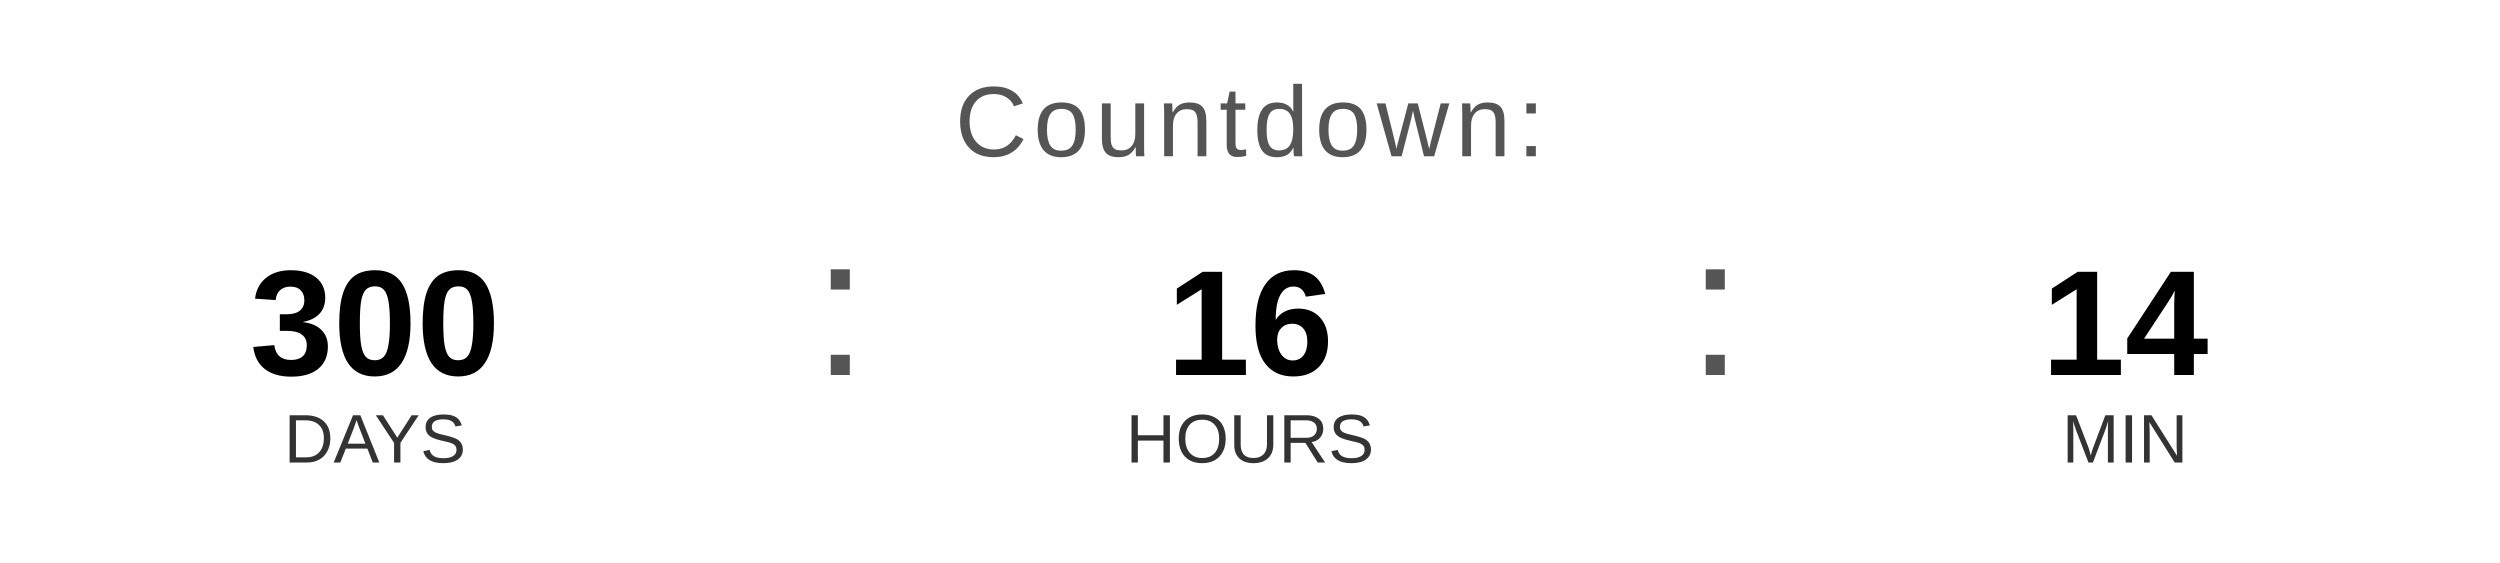
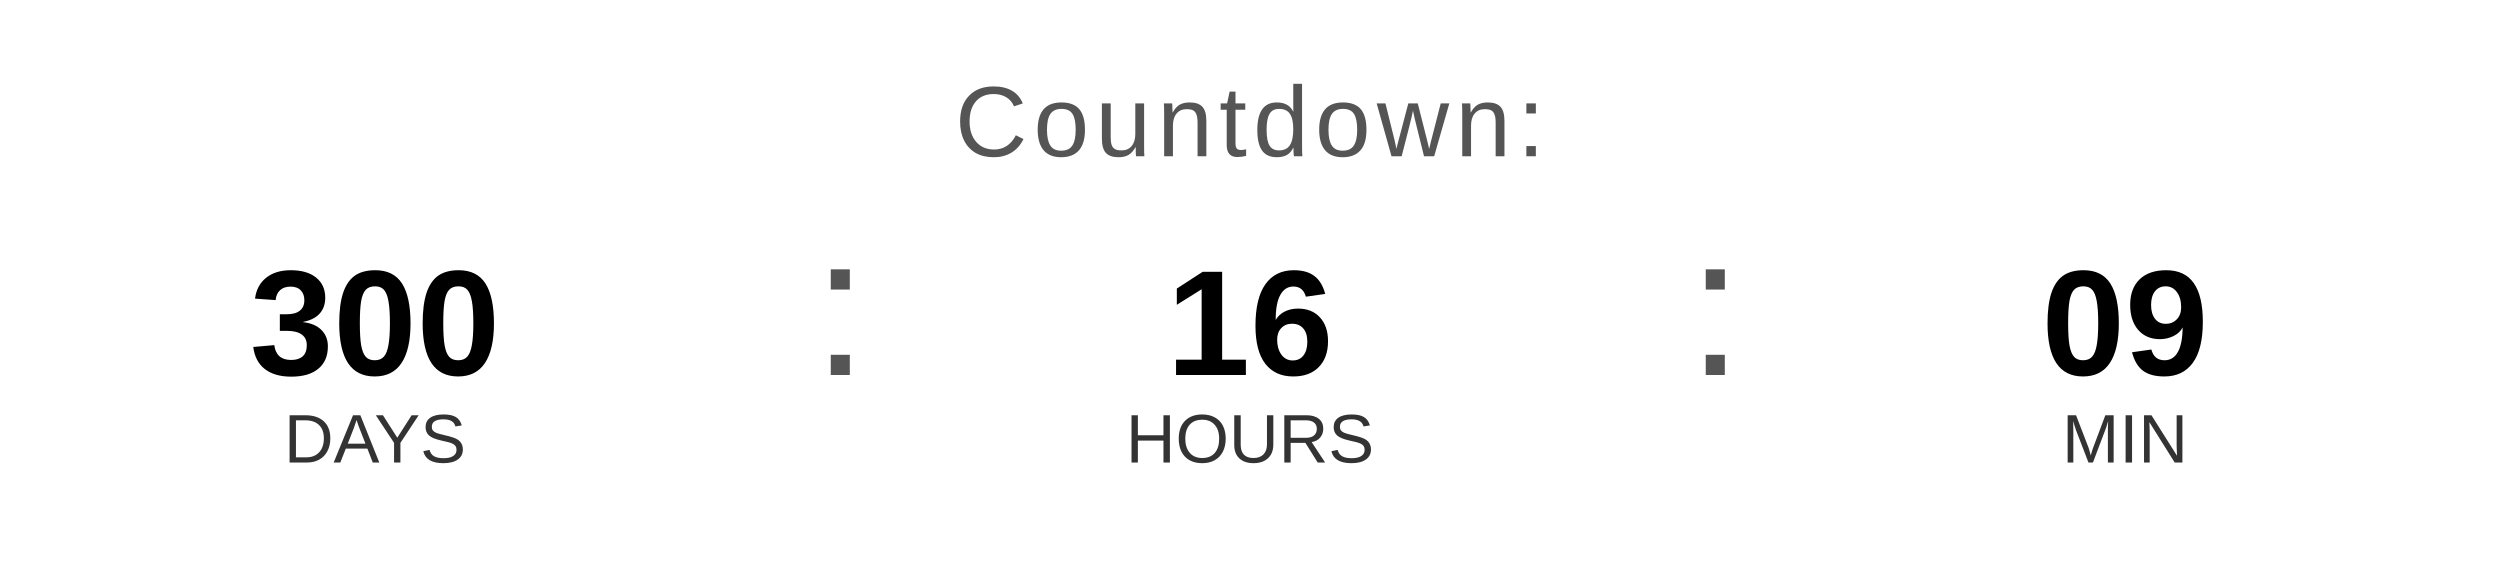
<svg xmlns="http://www.w3.org/2000/svg" width="400" height="90" viewBox="0 0 400 90">
  <text x="200" y="25" font-family="Arial, Helvetica, sans-serif" font-size="16" fill="#555555" text-anchor="middle" letter-spacing="1">
    Countdown:
  </text>
  <text x="60" y="60" font-family="Arial, Helvetica, sans-serif" font-size="24" font-weight="bold" fill="#000000" text-anchor="middle">300</text>
  <text x="60" y="74" font-family="Arial, Helvetica, sans-serif" font-size="11" fill="#333333" text-anchor="middle">DAYS</text>
  <text x="130" y="60" font-family="Arial, sans-serif" font-size="32" fill="#555555">:</text>
  <text x="200" y="60" font-family="Arial, Helvetica, sans-serif" font-size="24" font-weight="bold" fill="#000000" text-anchor="middle">16</text>
  <text x="200" y="74" font-family="Arial, Helvetica, sans-serif" font-size="11" fill="#333333" text-anchor="middle">HOURS</text>
  <text x="270" y="60" font-family="Arial, sans-serif" font-size="32" fill="#555555">:</text>
-   <text x="340" y="60" font-family="Arial, Helvetica, sans-serif" font-size="24" font-weight="bold" fill="#000000" text-anchor="middle">14</text>
+   <text x="340" y="60" font-family="Arial, Helvetica, sans-serif" font-size="24" font-weight="bold" fill="#000000" text-anchor="middle">09</text>
  <text x="340" y="74" font-family="Arial, Helvetica, sans-serif" font-size="11" fill="#333333" text-anchor="middle">MIN</text>
</svg>
